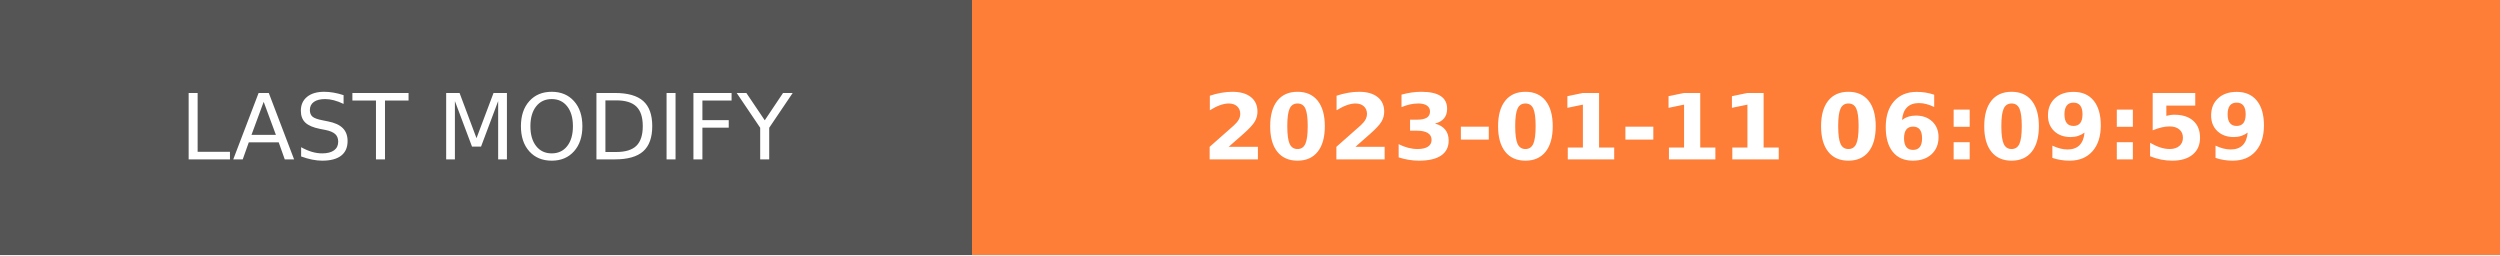
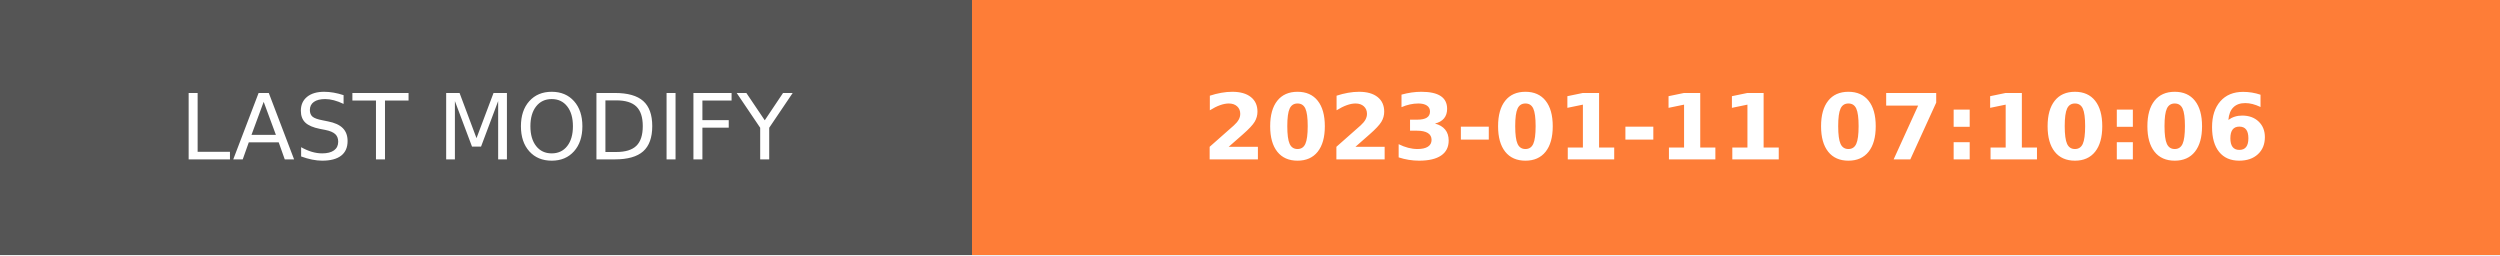
- <svg xmlns="http://www.w3.org/2000/svg" width="274.5" height="28" role="img" aria-label="LAST MODIFY: 2023-01-11 06:09:59">
+ <svg xmlns="http://www.w3.org/2000/svg" width="274.5" height="28" role="img" aria-label="LAST MODIFY: 2023-01-11 07:10:06">
  <g shape-rendering="crispEdges">
    <rect width="106.75" height="28" fill="#555" />
    <rect x="106.75" width="167.75" height="28" fill="#fe7d37" />
  </g>
  <g fill="#fff" text-anchor="middle" font-family="Verdana,Geneva,DejaVu Sans,sans-serif" text-rendering="geometricPrecision" font-size="100">
    <text transform="scale(.1)" x="533.75" y="175" textLength="827.5" fill="#fff">LAST MODIFY</text>
-     <text transform="scale(.1)" x="1906.25" y="175" textLength="1437.5" fill="#fff" font-weight="bold">2023-01-11 06:09:59</text>
+     <text transform="scale(.1)" x="1906.25" y="175" textLength="1437.5" fill="#fff" font-weight="bold">2023-01-11 07:10:06</text>
  </g>
</svg>
